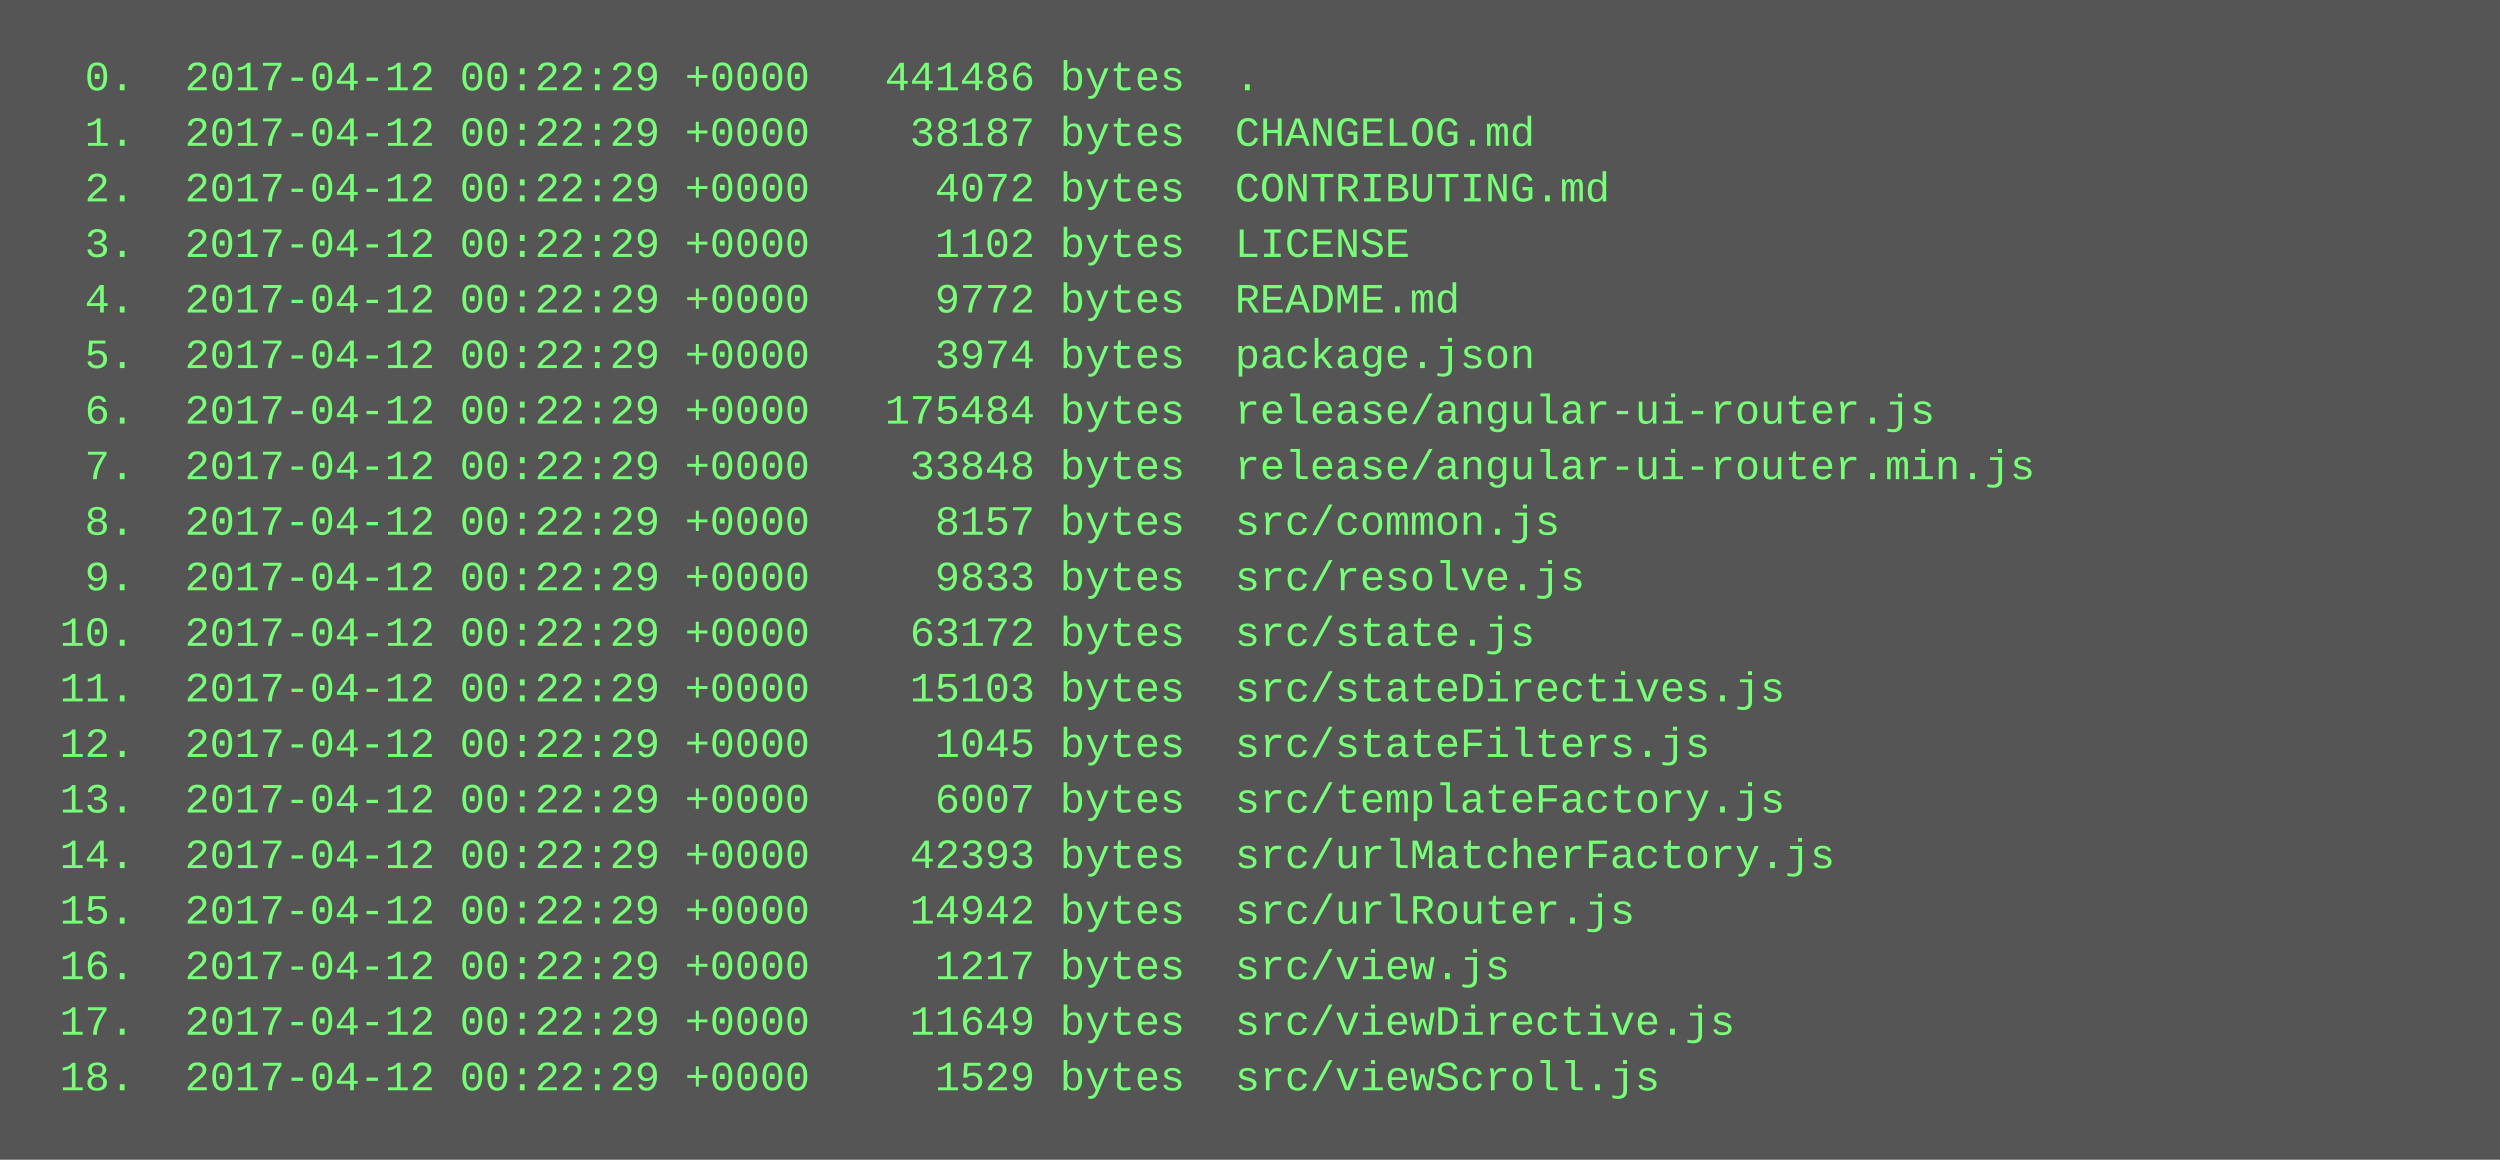
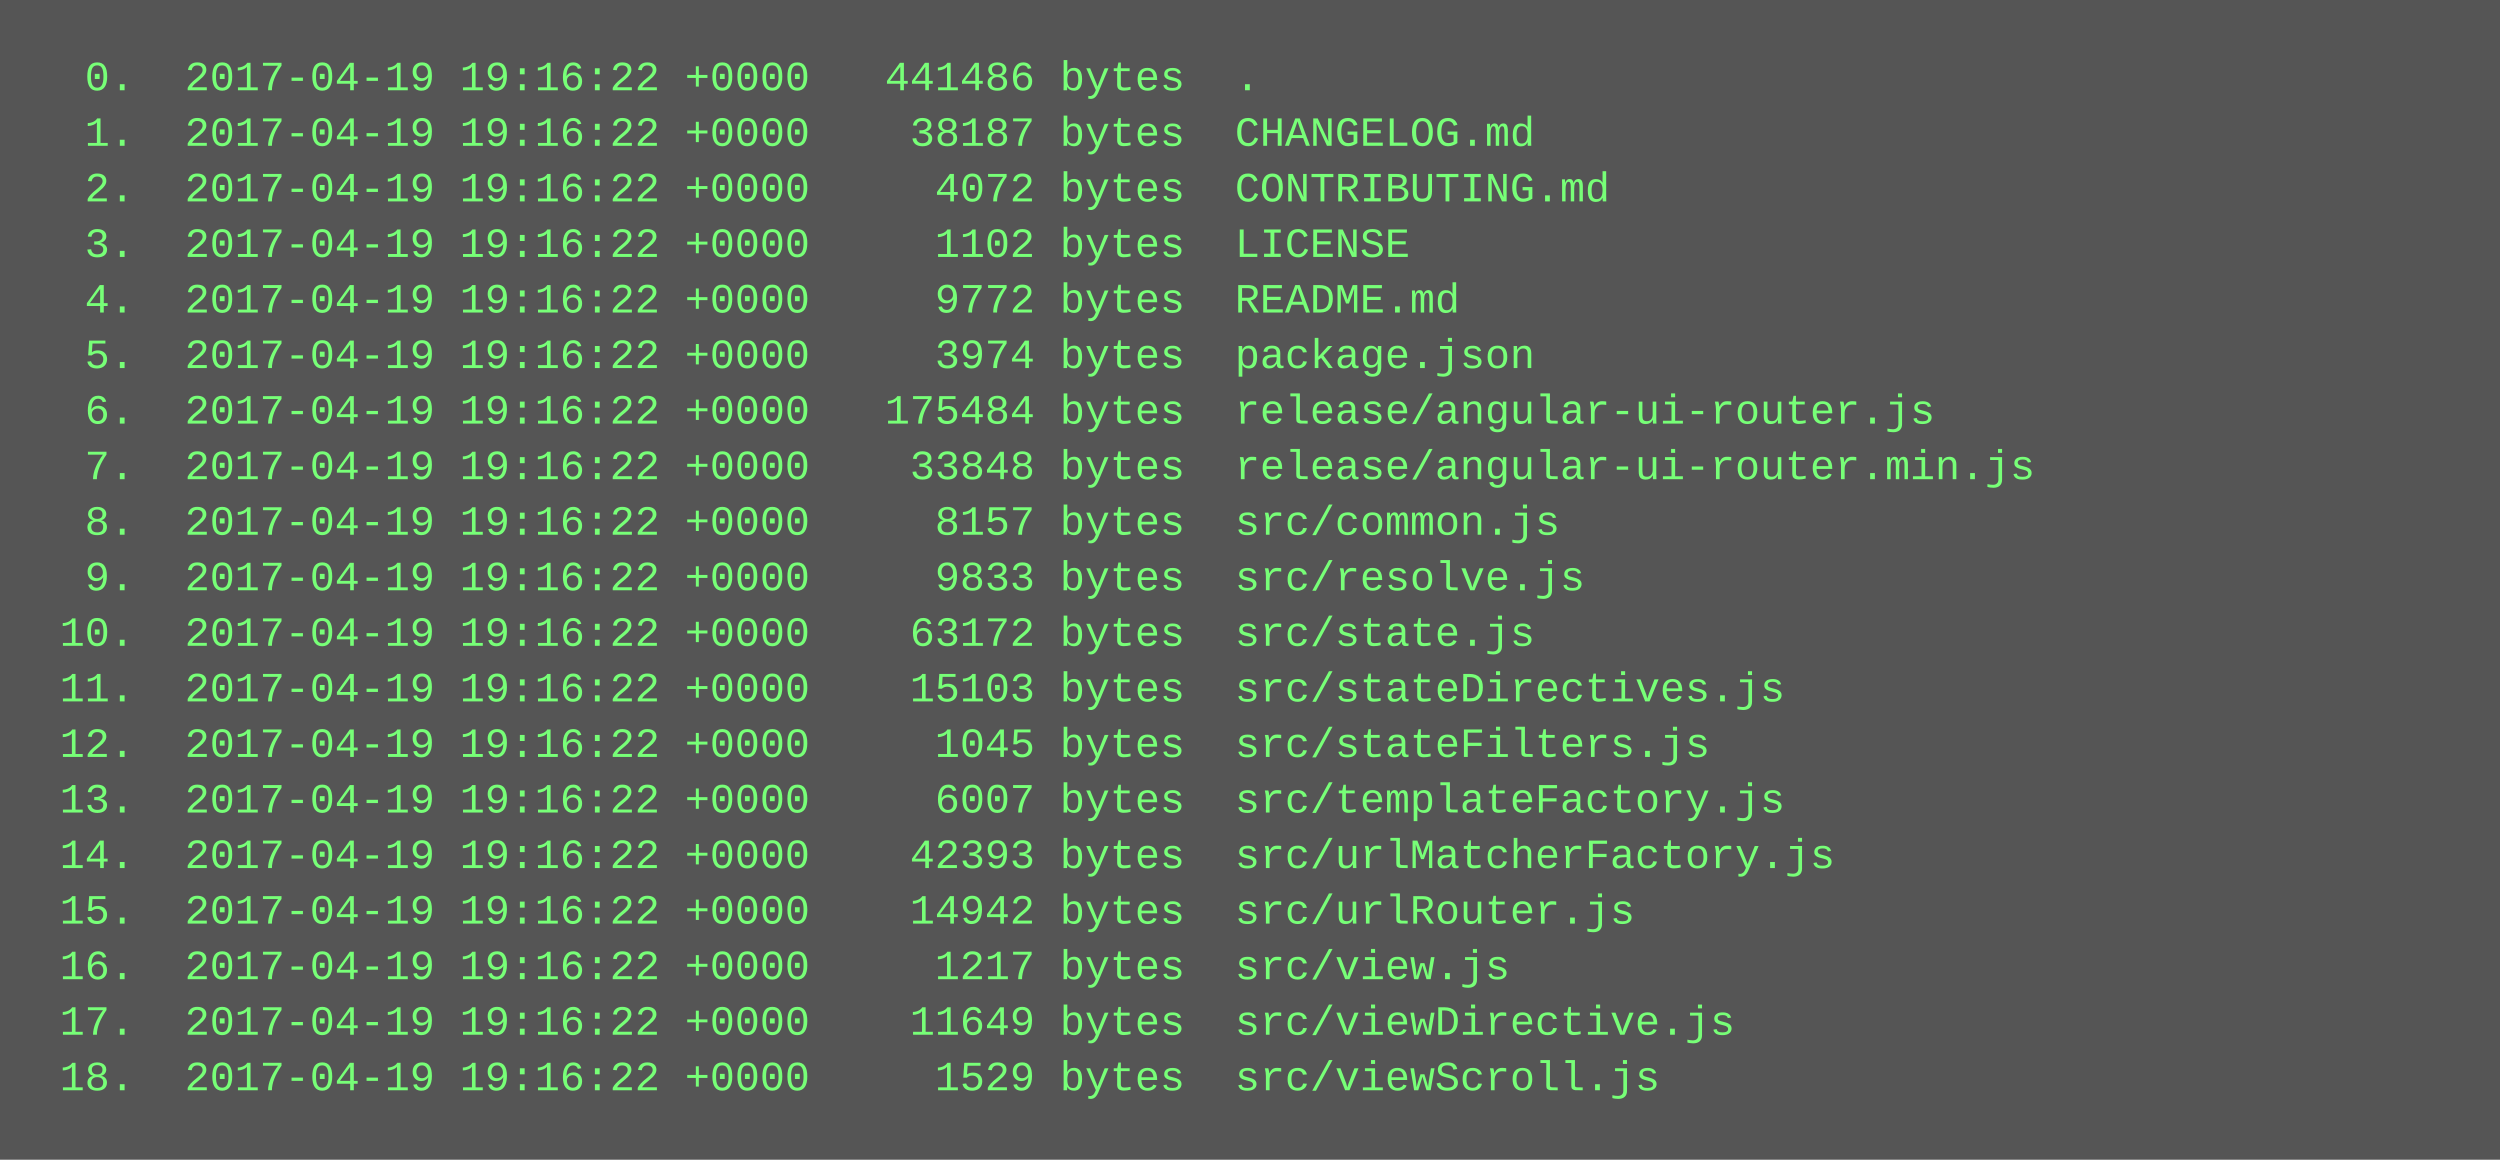
<svg xmlns="http://www.w3.org/2000/svg" height="334" width="720">
  <rect height="334" fill="#555" width="720" />
  <text fill="#7f7" font-family="Courier New" font-size="12" xml:space="preserve">
-     <tspan x="10" y="26">  0.  2017-04-12 00:22:29 +0000   441486 bytes  .</tspan>
-     <tspan x="10" y="42">  1.  2017-04-12 00:22:29 +0000    38187 bytes  CHANGELOG.md</tspan>
-     <tspan x="10" y="58">  2.  2017-04-12 00:22:29 +0000     4072 bytes  CONTRIBUTING.md</tspan>
-     <tspan x="10" y="74">  3.  2017-04-12 00:22:29 +0000     1102 bytes  LICENSE</tspan>
-     <tspan x="10" y="90">  4.  2017-04-12 00:22:29 +0000     9772 bytes  README.md</tspan>
-     <tspan x="10" y="106">  5.  2017-04-12 00:22:29 +0000     3974 bytes  package.json</tspan>
-     <tspan x="10" y="122">  6.  2017-04-12 00:22:29 +0000   175484 bytes  release/angular-ui-router.js</tspan>
-     <tspan x="10" y="138">  7.  2017-04-12 00:22:29 +0000    33848 bytes  release/angular-ui-router.min.js</tspan>
-     <tspan x="10" y="154">  8.  2017-04-12 00:22:29 +0000     8157 bytes  src/common.js</tspan>
-     <tspan x="10" y="170">  9.  2017-04-12 00:22:29 +0000     9833 bytes  src/resolve.js</tspan>
-     <tspan x="10" y="186"> 10.  2017-04-12 00:22:29 +0000    63172 bytes  src/state.js</tspan>
-     <tspan x="10" y="202"> 11.  2017-04-12 00:22:29 +0000    15103 bytes  src/stateDirectives.js</tspan>
-     <tspan x="10" y="218"> 12.  2017-04-12 00:22:29 +0000     1045 bytes  src/stateFilters.js</tspan>
-     <tspan x="10" y="234"> 13.  2017-04-12 00:22:29 +0000     6007 bytes  src/templateFactory.js</tspan>
-     <tspan x="10" y="250"> 14.  2017-04-12 00:22:29 +0000    42393 bytes  src/urlMatcherFactory.js</tspan>
-     <tspan x="10" y="266"> 15.  2017-04-12 00:22:29 +0000    14942 bytes  src/urlRouter.js</tspan>
-     <tspan x="10" y="282"> 16.  2017-04-12 00:22:29 +0000     1217 bytes  src/view.js</tspan>
-     <tspan x="10" y="298"> 17.  2017-04-12 00:22:29 +0000    11649 bytes  src/viewDirective.js</tspan>
-     <tspan x="10" y="314"> 18.  2017-04-12 00:22:29 +0000     1529 bytes  src/viewScroll.js</tspan>
+     <tspan x="10" y="26">  0.  2017-04-19 19:16:22 +0000   441486 bytes  .</tspan>
+     <tspan x="10" y="42">  1.  2017-04-19 19:16:22 +0000    38187 bytes  CHANGELOG.md</tspan>
+     <tspan x="10" y="58">  2.  2017-04-19 19:16:22 +0000     4072 bytes  CONTRIBUTING.md</tspan>
+     <tspan x="10" y="74">  3.  2017-04-19 19:16:22 +0000     1102 bytes  LICENSE</tspan>
+     <tspan x="10" y="90">  4.  2017-04-19 19:16:22 +0000     9772 bytes  README.md</tspan>
+     <tspan x="10" y="106">  5.  2017-04-19 19:16:22 +0000     3974 bytes  package.json</tspan>
+     <tspan x="10" y="122">  6.  2017-04-19 19:16:22 +0000   175484 bytes  release/angular-ui-router.js</tspan>
+     <tspan x="10" y="138">  7.  2017-04-19 19:16:22 +0000    33848 bytes  release/angular-ui-router.min.js</tspan>
+     <tspan x="10" y="154">  8.  2017-04-19 19:16:22 +0000     8157 bytes  src/common.js</tspan>
+     <tspan x="10" y="170">  9.  2017-04-19 19:16:22 +0000     9833 bytes  src/resolve.js</tspan>
+     <tspan x="10" y="186"> 10.  2017-04-19 19:16:22 +0000    63172 bytes  src/state.js</tspan>
+     <tspan x="10" y="202"> 11.  2017-04-19 19:16:22 +0000    15103 bytes  src/stateDirectives.js</tspan>
+     <tspan x="10" y="218"> 12.  2017-04-19 19:16:22 +0000     1045 bytes  src/stateFilters.js</tspan>
+     <tspan x="10" y="234"> 13.  2017-04-19 19:16:22 +0000     6007 bytes  src/templateFactory.js</tspan>
+     <tspan x="10" y="250"> 14.  2017-04-19 19:16:22 +0000    42393 bytes  src/urlMatcherFactory.js</tspan>
+     <tspan x="10" y="266"> 15.  2017-04-19 19:16:22 +0000    14942 bytes  src/urlRouter.js</tspan>
+     <tspan x="10" y="282"> 16.  2017-04-19 19:16:22 +0000     1217 bytes  src/view.js</tspan>
+     <tspan x="10" y="298"> 17.  2017-04-19 19:16:22 +0000    11649 bytes  src/viewDirective.js</tspan>
+     <tspan x="10" y="314"> 18.  2017-04-19 19:16:22 +0000     1529 bytes  src/viewScroll.js</tspan>
  </text>
</svg>
